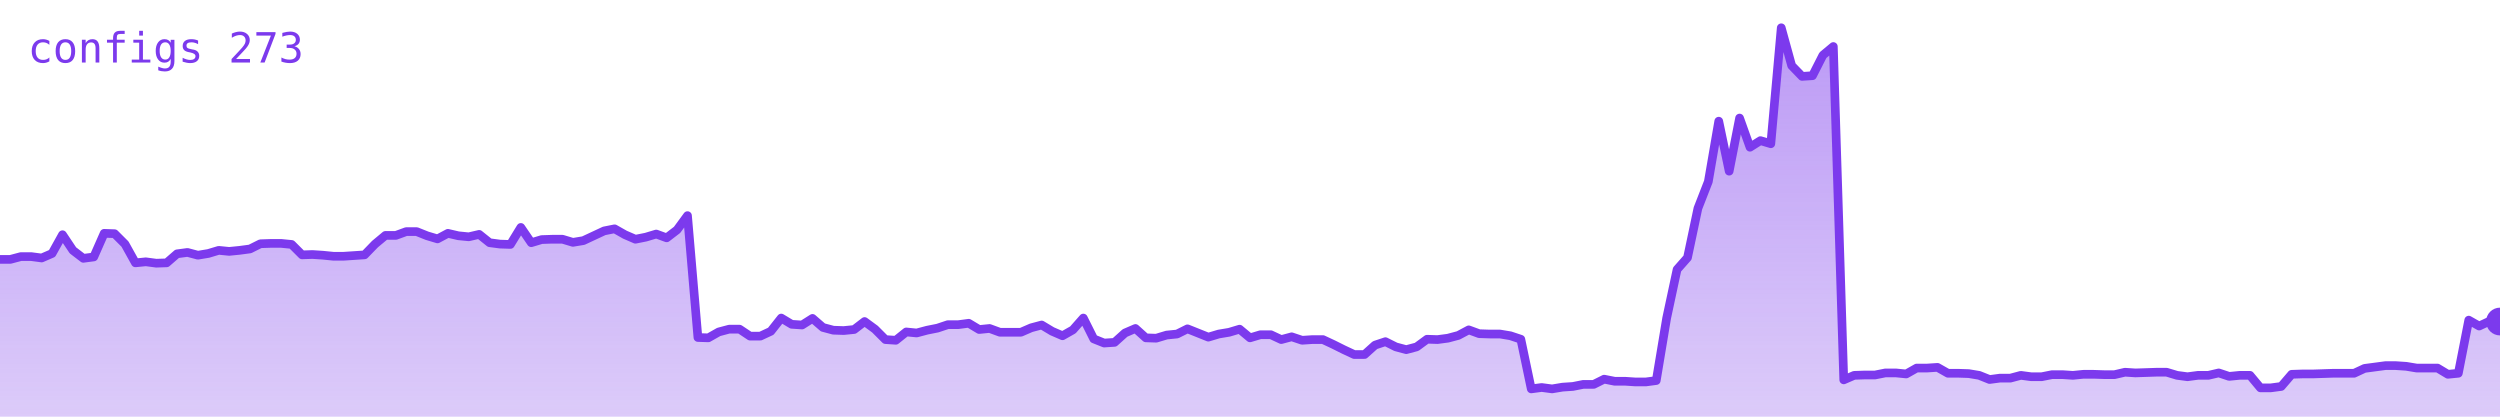
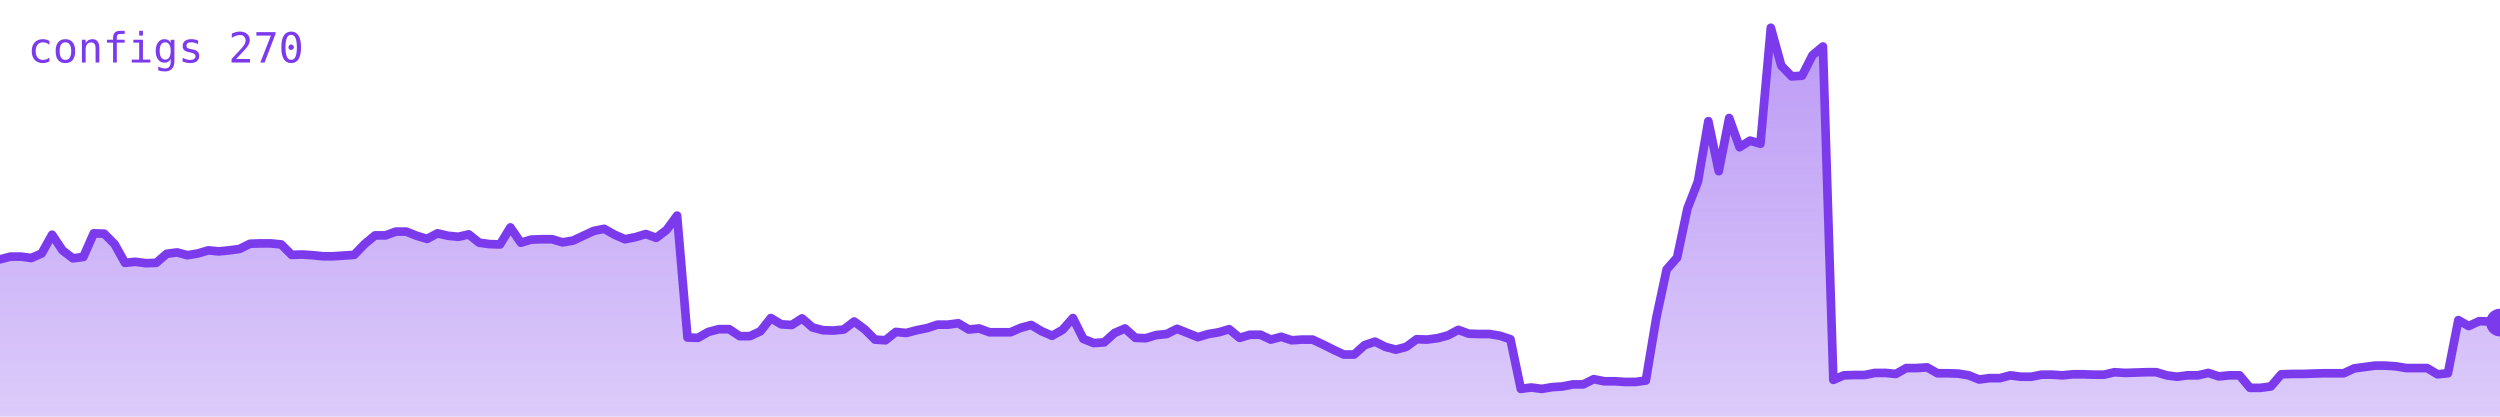
<svg xmlns="http://www.w3.org/2000/svg" viewBox="0 0 720 120" width="720" height="120" role="img" aria-label="configs">
  <defs>
    <linearGradient id="g" x1="0" y1="0" x2="0" y2="1">
      <stop offset="0%" stop-color="#7c3aed" stop-opacity="0.35" />
      <stop offset="100%" stop-color="#7c3aed" stop-opacity="0.02" />
    </linearGradient>
  </defs>
-   <polygon points="0,120 0.0,74.7 3.0,74.7 6.0,73.9 9.0,73.9 12.0,74.3 15.0,73.0 18.0,67.6 21.0,72.1 24.0,74.4 27.0,74.0 30.0,67.2 33.0,67.3 36.0,70.3 39.0,75.7 42.0,75.4 45.0,75.8 48.0,75.7 51.0,73.1 54.0,72.7 57.0,73.5 60.0,73.0 63.0,72.1 66.0,72.4 69.0,72.1 72.0,71.7 75.0,70.2 78.0,70.1 81.0,70.1 84.0,70.4 87.0,73.4 90.0,73.3 93.0,73.5 96.0,73.8 99.0,73.8 102.0,73.6 105.0,73.4 108.0,70.3 111.0,67.8 114.0,67.8 117.0,66.7 120.0,66.7 123.0,67.9 126.0,68.8 129.0,67.2 132.0,67.9 135.0,68.2 138.0,67.5 141.0,69.9 144.0,70.3 147.0,70.4 150.0,65.5 153.0,69.9 156.0,69.0 159.0,68.9 162.0,68.9 165.0,69.8 168.0,69.3 171.0,67.9 174.0,66.5 177.0,65.9 180.0,67.6 183.0,68.9 186.0,68.3 189.0,67.4 192.0,68.5 195.0,66.2 198.0,62.1 201.0,97.2 204.0,97.3 207.0,95.6 210.0,94.8 213.0,94.8 216.0,96.8 219.0,96.8 222.0,95.4 225.0,91.6 228.0,93.4 231.0,93.6 234.0,91.7 237.0,94.3 240.0,95.1 243.0,95.2 246.0,94.9 249.0,92.6 252.0,94.8 255.0,97.8 258.0,98.0 261.0,95.6 264.0,95.9 267.0,95.1 270.0,94.5 273.0,93.5 276.0,93.5 279.0,93.1 282.0,94.9 285.0,94.6 288.0,95.7 291.0,95.7 294.0,95.7 297.0,94.4 300.0,93.6 303.0,95.4 306.0,96.7 309.0,95.0 312.0,91.6 315.0,97.6 318.0,98.8 321.0,98.6 324.0,95.9 327.0,94.6 330.0,97.3 333.0,97.4 336.0,96.5 339.0,96.2 342.0,94.7 345.0,95.9 348.0,97.1 351.0,96.2 354.0,95.7 357.0,94.8 360.0,97.3 363.0,96.4 366.0,96.4 369.0,97.8 372.0,97.0 375.0,98.0 378.0,97.8 381.0,97.8 384.0,99.2 387.0,100.7 390.0,102.1 393.0,102.1 396.0,99.4 399.0,98.4 402.0,99.9 405.0,100.7 408.0,99.9 411.0,97.7 414.0,97.8 417.0,97.4 420.0,96.6 423.0,95.0 426.0,96.1 429.0,96.2 432.0,96.2 435.0,96.7 438.0,97.7 441.0,112.0 444.0,111.6 447.0,112.0 450.0,111.5 453.0,111.3 456.0,110.7 459.0,110.7 462.0,109.2 465.0,109.8 468.0,109.8 471.0,110.0 474.0,110.0 477.0,109.6 480.0,91.6 483.0,77.6 486.0,74.2 489.0,60.0 492.0,52.3 495.0,34.9 498.0,49.3 501.0,34.0 504.0,42.4 507.0,40.5 510.0,41.4 513.0,8.0 516.0,18.9 519.0,22.0 522.0,21.8 525.0,15.9 528.0,13.4 531.0,109.4 534.0,108.1 537.0,108.0 540.0,108.0 543.0,107.4 546.0,107.4 549.0,107.7 552.0,106.0 555.0,106.0 558.0,105.8 561.0,107.5 564.0,107.5 567.0,107.6 570.0,108.1 573.0,109.3 576.0,108.9 579.0,108.9 582.0,108.1 585.0,108.5 588.0,108.5 591.0,107.9 594.0,107.9 597.0,108.1 600.0,107.8 603.0,107.8 606.0,107.9 609.0,107.9 612.0,107.2 615.0,107.4 618.0,107.3 621.0,107.2 624.0,107.2 627.0,108.1 630.0,108.5 633.0,108.1 636.0,108.1 639.0,107.4 642.0,108.4 645.0,108.1 648.0,108.1 651.0,111.7 654.0,111.7 657.0,111.3 660.0,107.8 663.0,107.7 666.0,107.7 669.0,107.6 672.0,107.5 675.0,107.5 678.0,107.5 681.0,106.1 684.0,105.7 687.0,105.3 690.0,105.3 693.0,105.5 696.0,106.0 699.0,106.0 702.0,106.0 705.0,107.8 708.0,107.5 711.0,92.2 714.0,93.9 717.0,92.5 720.0,92.6 720,120" fill="#7c3aed" opacity="0.25" />
-   <polygon points="0,120 0.0,74.7 3.0,74.7 6.0,73.9 9.0,73.9 12.0,74.3 15.0,73.0 18.0,67.6 21.0,72.1 24.0,74.4 27.0,74.0 30.0,67.2 33.0,67.3 36.0,70.3 39.0,75.7 42.0,75.4 45.0,75.8 48.0,75.7 51.0,73.1 54.0,72.7 57.0,73.5 60.0,73.0 63.0,72.1 66.0,72.4 69.0,72.1 72.0,71.7 75.0,70.2 78.0,70.1 81.0,70.1 84.0,70.4 87.0,73.4 90.0,73.3 93.0,73.5 96.0,73.8 99.0,73.8 102.0,73.6 105.0,73.4 108.0,70.3 111.0,67.8 114.0,67.8 117.0,66.7 120.0,66.7 123.0,67.9 126.0,68.8 129.0,67.2 132.0,67.9 135.0,68.2 138.0,67.5 141.0,69.9 144.0,70.3 147.0,70.4 150.0,65.5 153.0,69.9 156.0,69.0 159.0,68.9 162.0,68.9 165.0,69.8 168.0,69.3 171.0,67.9 174.0,66.5 177.0,65.9 180.0,67.6 183.0,68.9 186.0,68.3 189.0,67.4 192.0,68.5 195.0,66.2 198.0,62.1 201.0,97.2 204.0,97.3 207.0,95.6 210.0,94.8 213.0,94.8 216.0,96.8 219.0,96.8 222.0,95.4 225.0,91.6 228.0,93.4 231.0,93.6 234.0,91.7 237.0,94.3 240.0,95.1 243.0,95.2 246.0,94.9 249.0,92.6 252.0,94.8 255.0,97.8 258.0,98.0 261.0,95.6 264.0,95.9 267.0,95.1 270.0,94.5 273.0,93.5 276.0,93.5 279.0,93.1 282.0,94.9 285.0,94.6 288.0,95.7 291.0,95.7 294.0,95.7 297.0,94.4 300.0,93.6 303.0,95.4 306.0,96.7 309.0,95.0 312.0,91.6 315.0,97.6 318.0,98.8 321.0,98.6 324.0,95.9 327.0,94.6 330.0,97.3 333.0,97.4 336.0,96.5 339.0,96.2 342.0,94.7 345.0,95.9 348.0,97.1 351.0,96.2 354.0,95.7 357.0,94.8 360.0,97.3 363.0,96.4 366.0,96.4 369.0,97.8 372.0,97.0 375.0,98.0 378.0,97.8 381.0,97.8 384.0,99.2 387.0,100.7 390.0,102.1 393.0,102.1 396.0,99.4 399.0,98.4 402.0,99.9 405.0,100.7 408.0,99.9 411.0,97.7 414.0,97.8 417.0,97.4 420.0,96.6 423.0,95.0 426.0,96.1 429.0,96.2 432.0,96.2 435.0,96.7 438.0,97.7 441.0,112.0 444.0,111.6 447.0,112.0 450.0,111.5 453.0,111.3 456.0,110.7 459.0,110.7 462.0,109.2 465.0,109.8 468.0,109.8 471.0,110.0 474.0,110.0 477.0,109.6 480.0,91.6 483.0,77.6 486.0,74.2 489.0,60.0 492.0,52.3 495.0,34.9 498.0,49.3 501.0,34.0 504.0,42.4 507.0,40.5 510.0,41.4 513.0,8.0 516.0,18.9 519.0,22.0 522.0,21.8 525.0,15.9 528.0,13.4 531.0,109.4 534.0,108.1 537.0,108.0 540.0,108.0 543.0,107.4 546.0,107.4 549.0,107.7 552.0,106.0 555.0,106.0 558.0,105.8 561.0,107.5 564.0,107.5 567.0,107.6 570.0,108.1 573.0,109.3 576.0,108.9 579.0,108.9 582.0,108.1 585.0,108.5 588.0,108.5 591.0,107.9 594.0,107.9 597.0,108.1 600.0,107.8 603.0,107.8 606.0,107.9 609.0,107.9 612.0,107.2 615.0,107.4 618.0,107.3 621.0,107.2 624.0,107.2 627.0,108.1 630.0,108.5 633.0,108.1 636.0,108.1 639.0,107.4 642.0,108.4 645.0,108.1 648.0,108.1 651.0,111.7 654.0,111.7 657.0,111.3 660.0,107.8 663.0,107.7 666.0,107.7 669.0,107.6 672.0,107.5 675.0,107.5 678.0,107.5 681.0,106.1 684.0,105.7 687.0,105.3 690.0,105.3 693.0,105.5 696.0,106.0 699.0,106.0 702.0,106.0 705.0,107.8 708.0,107.5 711.0,92.2 714.0,93.9 717.0,92.5 720.0,92.6 720,120" fill="url(#g)" />
-   <polyline points="0.0,74.7 3.0,74.7 6.0,73.9 9.0,73.9 12.0,74.3 15.0,73.0 18.0,67.6 21.0,72.1 24.0,74.4 27.0,74.0 30.0,67.2 33.0,67.3 36.0,70.3 39.0,75.7 42.0,75.4 45.0,75.8 48.0,75.7 51.0,73.1 54.0,72.7 57.0,73.5 60.0,73.0 63.0,72.1 66.0,72.4 69.0,72.1 72.0,71.7 75.0,70.2 78.0,70.1 81.0,70.1 84.0,70.4 87.0,73.4 90.0,73.3 93.0,73.5 96.0,73.8 99.0,73.8 102.0,73.6 105.0,73.4 108.0,70.3 111.0,67.8 114.0,67.8 117.0,66.7 120.0,66.7 123.0,67.9 126.0,68.8 129.0,67.2 132.0,67.9 135.0,68.2 138.0,67.5 141.0,69.9 144.0,70.3 147.0,70.4 150.0,65.5 153.0,69.9 156.0,69.0 159.0,68.9 162.0,68.9 165.0,69.8 168.0,69.3 171.0,67.9 174.0,66.5 177.0,65.9 180.0,67.6 183.0,68.9 186.0,68.3 189.0,67.4 192.0,68.5 195.0,66.2 198.0,62.1 201.0,97.2 204.0,97.3 207.0,95.6 210.0,94.8 213.0,94.8 216.0,96.8 219.0,96.8 222.0,95.4 225.0,91.6 228.0,93.4 231.0,93.6 234.0,91.7 237.0,94.3 240.0,95.1 243.0,95.2 246.0,94.9 249.0,92.6 252.0,94.8 255.0,97.8 258.0,98.0 261.0,95.6 264.0,95.9 267.0,95.1 270.0,94.5 273.0,93.5 276.0,93.5 279.0,93.1 282.0,94.9 285.0,94.6 288.0,95.7 291.0,95.7 294.0,95.7 297.0,94.4 300.0,93.6 303.0,95.4 306.0,96.7 309.0,95.0 312.0,91.6 315.0,97.6 318.0,98.8 321.0,98.6 324.0,95.9 327.0,94.6 330.0,97.3 333.0,97.4 336.0,96.5 339.0,96.2 342.0,94.7 345.0,95.9 348.0,97.1 351.0,96.2 354.0,95.7 357.0,94.8 360.0,97.3 363.0,96.4 366.0,96.4 369.0,97.8 372.0,97.0 375.0,98.0 378.0,97.8 381.0,97.8 384.0,99.2 387.0,100.7 390.0,102.1 393.0,102.1 396.0,99.4 399.0,98.4 402.0,99.9 405.0,100.7 408.0,99.9 411.0,97.7 414.0,97.8 417.0,97.4 420.0,96.6 423.0,95.0 426.0,96.1 429.0,96.2 432.0,96.2 435.0,96.7 438.0,97.7 441.0,112.0 444.0,111.6 447.0,112.0 450.0,111.5 453.0,111.3 456.0,110.7 459.0,110.7 462.0,109.2 465.0,109.8 468.0,109.8 471.0,110.0 474.0,110.0 477.0,109.6 480.0,91.6 483.0,77.6 486.0,74.2 489.0,60.0 492.0,52.3 495.0,34.9 498.0,49.3 501.0,34.0 504.0,42.4 507.0,40.5 510.0,41.4 513.0,8.0 516.0,18.9 519.0,22.0 522.0,21.8 525.0,15.9 528.0,13.4 531.0,109.4 534.0,108.1 537.0,108.0 540.0,108.0 543.0,107.4 546.0,107.4 549.0,107.7 552.0,106.0 555.0,106.0 558.0,105.8 561.0,107.5 564.0,107.5 567.0,107.6 570.0,108.1 573.0,109.3 576.0,108.9 579.0,108.9 582.0,108.1 585.0,108.5 588.0,108.5 591.0,107.9 594.0,107.9 597.0,108.1 600.0,107.8 603.0,107.8 606.0,107.9 609.0,107.9 612.0,107.2 615.0,107.4 618.0,107.3 621.0,107.2 624.0,107.2 627.0,108.1 630.0,108.5 633.0,108.1 636.0,108.1 639.0,107.4 642.0,108.4 645.0,108.1 648.0,108.1 651.0,111.7 654.0,111.7 657.0,111.3 660.0,107.8 663.0,107.7 666.0,107.7 669.0,107.6 672.0,107.5 675.0,107.5 678.0,107.5 681.0,106.1 684.0,105.7 687.0,105.3 690.0,105.3 693.0,105.5 696.0,106.0 699.0,106.0 702.0,106.0 705.0,107.8 708.0,107.5 711.0,92.2 714.0,93.9 717.0,92.5 720.0,92.6" fill="none" stroke="#7c3aed" stroke-width="2.5" stroke-linejoin="round" stroke-linecap="round" />
-   <circle cx="720.0" cy="92.6" r="4" fill="#7c3aed" />
-   <text x="8" y="18" font-family="monospace" font-size="12" fill="#7c3aed">configs 273</text>
+   <polygon points="0,120 0.0,74.7 3.0,73.9 6.0,73.9 9.0,74.3 12.0,73.0 15.0,67.6 18.0,72.1 21.0,74.4 24.0,74.0 27.0,67.2 30.0,67.3 33.0,70.3 36.0,75.7 39.0,75.4 42.0,75.8 45.0,75.7 48.0,73.1 51.0,72.7 54.0,73.5 57.0,73.0 60.0,72.1 63.0,72.4 66.0,72.1 69.0,71.7 72.0,70.2 75.0,70.1 78.0,70.1 81.0,70.4 84.0,73.4 87.0,73.3 90.0,73.5 93.0,73.8 96.0,73.8 99.0,73.6 102.0,73.4 105.0,70.3 108.0,67.8 111.0,67.8 114.0,66.7 117.0,66.7 120.0,67.9 123.0,68.8 126.0,67.2 129.0,67.9 132.0,68.2 135.0,67.5 138.0,69.9 141.0,70.3 144.0,70.4 147.0,65.5 150.0,69.9 153.0,69.0 156.0,68.9 159.0,68.9 162.0,69.8 165.0,69.3 168.0,67.9 171.0,66.5 174.0,65.9 177.0,67.6 180.0,68.9 183.0,68.3 186.0,67.4 189.0,68.5 192.0,66.2 195.0,62.1 198.0,97.2 201.0,97.3 204.0,95.6 207.0,94.8 210.0,94.8 213.0,96.8 216.0,96.8 219.0,95.4 222.0,91.6 225.0,93.4 228.0,93.6 231.0,91.7 234.0,94.3 237.0,95.1 240.0,95.2 243.0,94.9 246.0,92.6 249.0,94.8 252.0,97.8 255.0,98.0 258.0,95.6 261.0,95.9 264.0,95.1 267.0,94.5 270.0,93.5 273.0,93.5 276.0,93.1 279.0,94.9 282.0,94.6 285.0,95.7 288.0,95.7 291.0,95.7 294.0,94.4 297.0,93.6 300.0,95.4 303.0,96.7 306.0,95.0 309.0,91.6 312.0,97.6 315.0,98.8 318.0,98.6 321.0,95.9 324.0,94.6 327.0,97.3 330.0,97.4 333.0,96.5 336.0,96.2 339.0,94.7 342.0,95.9 345.0,97.1 348.0,96.2 351.0,95.7 354.0,94.8 357.0,97.3 360.0,96.4 363.0,96.4 366.0,97.8 369.0,97.0 372.0,98.0 375.0,97.8 378.0,97.8 381.0,99.2 384.0,100.7 387.0,102.1 390.0,102.1 393.0,99.4 396.0,98.4 399.0,99.9 402.0,100.7 405.0,99.9 408.0,97.7 411.0,97.8 414.0,97.4 417.0,96.6 420.0,95.0 423.0,96.1 426.0,96.2 429.0,96.2 432.0,96.7 435.0,97.7 438.0,112.0 441.0,111.6 444.0,112.0 447.0,111.5 450.0,111.3 453.0,110.7 456.0,110.7 459.0,109.2 462.0,109.8 465.0,109.8 468.0,110.0 471.0,110.0 474.0,109.6 477.0,91.6 480.0,77.6 483.0,74.2 486.0,60.0 489.0,52.3 492.0,34.9 495.0,49.3 498.0,34.0 501.0,42.4 504.0,40.5 507.0,41.4 510.0,8.0 513.0,18.9 516.0,22.0 519.0,21.8 522.0,15.9 525.0,13.4 528.0,109.4 531.0,108.1 534.0,108.0 537.0,108.0 540.0,107.4 543.0,107.4 546.0,107.7 549.0,106.0 552.0,106.0 555.0,105.8 558.0,107.5 561.0,107.5 564.0,107.6 567.0,108.1 570.0,109.3 573.0,108.9 576.0,108.9 579.0,108.1 582.0,108.5 585.0,108.5 588.0,107.9 591.0,107.9 594.0,108.1 597.0,107.8 600.0,107.8 603.0,107.9 606.0,107.9 609.0,107.2 612.0,107.4 615.0,107.3 618.0,107.2 621.0,107.2 624.0,108.1 627.0,108.5 630.0,108.1 633.0,108.1 636.0,107.4 639.0,108.4 642.0,108.1 645.0,108.1 648.0,111.7 651.0,111.7 654.0,111.3 657.0,107.8 660.0,107.7 663.0,107.7 666.0,107.6 669.0,107.5 672.0,107.5 675.0,107.5 678.0,106.1 681.0,105.7 684.0,105.3 687.0,105.3 690.0,105.5 693.0,106.0 696.0,106.0 699.0,106.0 702.0,107.8 705.0,107.5 708.0,92.2 711.0,93.9 714.0,92.5 717.0,92.6 720.0,92.9 720,120" fill="#7c3aed" opacity="0.25" />
+   <polygon points="0,120 0.0,74.7 3.0,73.9 6.0,73.9 9.0,74.3 12.0,73.0 15.0,67.6 18.0,72.1 21.0,74.4 24.0,74.0 27.0,67.2 30.0,67.3 33.0,70.3 36.0,75.7 39.0,75.4 42.0,75.8 45.0,75.7 48.0,73.1 51.0,72.7 54.0,73.5 57.0,73.0 60.0,72.1 63.0,72.4 66.0,72.1 69.0,71.7 72.0,70.2 75.0,70.1 78.0,70.1 81.0,70.4 84.0,73.4 87.0,73.3 90.0,73.5 93.0,73.8 96.0,73.8 99.0,73.6 102.0,73.4 105.0,70.3 108.0,67.8 111.0,67.8 114.0,66.7 117.0,66.7 120.0,67.9 123.0,68.8 126.0,67.2 129.0,67.9 132.0,68.2 135.0,67.5 138.0,69.9 141.0,70.3 144.0,70.4 147.0,65.5 150.0,69.9 153.0,69.0 156.0,68.9 159.0,68.9 162.0,69.8 165.0,69.3 168.0,67.9 171.0,66.5 174.0,65.9 177.0,67.6 180.0,68.9 183.0,68.3 186.0,67.4 189.0,68.5 192.0,66.2 195.0,62.1 198.0,97.2 201.0,97.3 204.0,95.6 207.0,94.8 210.0,94.8 213.0,96.8 216.0,96.8 219.0,95.4 222.0,91.6 225.0,93.4 228.0,93.6 231.0,91.7 234.0,94.3 237.0,95.1 240.0,95.2 243.0,94.9 246.0,92.6 249.0,94.8 252.0,97.8 255.0,98.0 258.0,95.6 261.0,95.9 264.0,95.1 267.0,94.5 270.0,93.5 273.0,93.5 276.0,93.1 279.0,94.9 282.0,94.6 285.0,95.7 288.0,95.7 291.0,95.7 294.0,94.4 297.0,93.6 300.0,95.4 303.0,96.7 306.0,95.0 309.0,91.6 312.0,97.6 315.0,98.8 318.0,98.6 321.0,95.9 324.0,94.6 327.0,97.3 330.0,97.4 333.0,96.5 336.0,96.2 339.0,94.7 342.0,95.9 345.0,97.1 348.0,96.2 351.0,95.7 354.0,94.8 357.0,97.3 360.0,96.4 363.0,96.4 366.0,97.8 369.0,97.0 372.0,98.0 375.0,97.8 378.0,97.8 381.0,99.2 384.0,100.7 387.0,102.1 390.0,102.1 393.0,99.4 396.0,98.4 399.0,99.9 402.0,100.7 405.0,99.9 408.0,97.7 411.0,97.8 414.0,97.4 417.0,96.6 420.0,95.0 423.0,96.1 426.0,96.2 429.0,96.2 432.0,96.7 435.0,97.7 438.0,112.0 441.0,111.6 444.0,112.0 447.0,111.5 450.0,111.3 453.0,110.7 456.0,110.7 459.0,109.2 462.0,109.8 465.0,109.8 468.0,110.0 471.0,110.0 474.0,109.6 477.0,91.6 480.0,77.6 483.0,74.2 486.0,60.0 489.0,52.3 492.0,34.9 495.0,49.3 498.0,34.0 501.0,42.4 504.0,40.5 507.0,41.4 510.0,8.0 513.0,18.9 516.0,22.0 519.0,21.8 522.0,15.9 525.0,13.4 528.0,109.4 531.0,108.1 534.0,108.0 537.0,108.0 540.0,107.4 543.0,107.4 546.0,107.7 549.0,106.0 552.0,106.0 555.0,105.8 558.0,107.5 561.0,107.5 564.0,107.6 567.0,108.1 570.0,109.3 573.0,108.9 576.0,108.9 579.0,108.1 582.0,108.5 585.0,108.5 588.0,107.9 591.0,107.9 594.0,108.1 597.0,107.8 600.0,107.8 603.0,107.9 606.0,107.9 609.0,107.2 612.0,107.4 615.0,107.3 618.0,107.2 621.0,107.2 624.0,108.1 627.0,108.5 630.0,108.1 633.0,108.1 636.0,107.4 639.0,108.4 642.0,108.1 645.0,108.1 648.0,111.7 651.0,111.7 654.0,111.3 657.0,107.8 660.0,107.7 663.0,107.7 666.0,107.6 669.0,107.5 672.0,107.5 675.0,107.5 678.0,106.1 681.0,105.7 684.0,105.3 687.0,105.3 690.0,105.5 693.0,106.0 696.0,106.0 699.0,106.0 702.0,107.8 705.0,107.5 708.0,92.2 711.0,93.9 714.0,92.5 717.0,92.6 720.0,92.9 720,120" fill="url(#g)" />
+   <polyline points="0.0,74.7 3.0,73.9 6.0,73.9 9.0,74.3 12.0,73.0 15.0,67.6 18.0,72.1 21.0,74.4 24.0,74.0 27.0,67.2 30.0,67.3 33.0,70.3 36.0,75.7 39.0,75.4 42.0,75.8 45.0,75.7 48.0,73.1 51.0,72.7 54.0,73.5 57.0,73.0 60.0,72.1 63.0,72.4 66.0,72.1 69.0,71.7 72.0,70.2 75.0,70.1 78.0,70.1 81.0,70.4 84.0,73.4 87.0,73.3 90.0,73.5 93.0,73.8 96.0,73.8 99.0,73.6 102.0,73.4 105.0,70.3 108.0,67.8 111.0,67.8 114.0,66.7 117.0,66.7 120.0,67.9 123.0,68.8 126.0,67.2 129.0,67.9 132.0,68.2 135.0,67.5 138.0,69.9 141.0,70.3 144.0,70.4 147.0,65.5 150.0,69.9 153.0,69.0 156.0,68.9 159.0,68.9 162.0,69.8 165.0,69.3 168.0,67.9 171.0,66.5 174.0,65.9 177.0,67.6 180.0,68.9 183.0,68.3 186.0,67.4 189.0,68.5 192.0,66.2 195.0,62.1 198.0,97.2 201.0,97.3 204.0,95.6 207.0,94.8 210.0,94.8 213.0,96.8 216.0,96.8 219.0,95.4 222.0,91.6 225.0,93.4 228.0,93.6 231.0,91.7 234.0,94.3 237.0,95.1 240.0,95.2 243.0,94.9 246.0,92.6 249.0,94.8 252.0,97.8 255.0,98.0 258.0,95.6 261.0,95.9 264.0,95.1 267.0,94.5 270.0,93.5 273.0,93.5 276.0,93.1 279.0,94.9 282.0,94.6 285.0,95.7 288.0,95.7 291.0,95.7 294.0,94.4 297.0,93.6 300.0,95.4 303.0,96.7 306.0,95.0 309.0,91.6 312.0,97.6 315.0,98.8 318.0,98.6 321.0,95.9 324.0,94.6 327.0,97.3 330.0,97.4 333.0,96.5 336.0,96.2 339.0,94.7 342.0,95.9 345.0,97.1 348.0,96.2 351.0,95.7 354.0,94.8 357.0,97.3 360.0,96.4 363.0,96.4 366.0,97.8 369.0,97.0 372.0,98.0 375.0,97.8 378.0,97.8 381.0,99.2 384.0,100.7 387.0,102.1 390.0,102.1 393.0,99.4 396.0,98.4 399.0,99.9 402.0,100.7 405.0,99.9 408.0,97.7 411.0,97.8 414.0,97.4 417.0,96.6 420.0,95.0 423.0,96.1 426.0,96.2 429.0,96.2 432.0,96.7 435.0,97.7 438.0,112.0 441.0,111.6 444.0,112.0 447.0,111.5 450.0,111.3 453.0,110.7 456.0,110.7 459.0,109.2 462.0,109.8 465.0,109.8 468.0,110.0 471.0,110.0 474.0,109.6 477.0,91.6 480.0,77.6 483.0,74.2 486.0,60.0 489.0,52.3 492.0,34.9 495.0,49.3 498.0,34.0 501.0,42.4 504.0,40.5 507.0,41.4 510.0,8.0 513.0,18.9 516.0,22.0 519.0,21.8 522.0,15.9 525.0,13.4 528.0,109.4 531.0,108.1 534.0,108.0 537.0,108.0 540.0,107.4 543.0,107.4 546.0,107.7 549.0,106.0 552.0,106.0 555.0,105.8 558.0,107.5 561.0,107.5 564.0,107.6 567.0,108.1 570.0,109.3 573.0,108.9 576.0,108.9 579.0,108.1 582.0,108.5 585.0,108.5 588.0,107.9 591.0,107.9 594.0,108.1 597.0,107.8 600.0,107.8 603.0,107.9 606.0,107.9 609.0,107.2 612.0,107.4 615.0,107.3 618.0,107.2 621.0,107.2 624.0,108.1 627.0,108.5 630.0,108.1 633.0,108.1 636.0,107.4 639.0,108.4 642.0,108.1 645.0,108.1 648.0,111.7 651.0,111.7 654.0,111.3 657.0,107.8 660.0,107.7 663.0,107.7 666.0,107.6 669.0,107.5 672.0,107.5 675.0,107.5 678.0,106.1 681.0,105.7 684.0,105.3 687.0,105.3 690.0,105.5 693.0,106.0 696.0,106.0 699.0,106.0 702.0,107.8 705.0,107.5 708.0,92.2 711.0,93.9 714.0,92.5 717.0,92.6 720.0,92.9" fill="none" stroke="#7c3aed" stroke-width="2.5" stroke-linejoin="round" stroke-linecap="round" />
+   <circle cx="720.0" cy="92.9" r="4" fill="#7c3aed" />
+   <text x="8" y="18" font-family="monospace" font-size="12" fill="#7c3aed">configs 270</text>
</svg>
